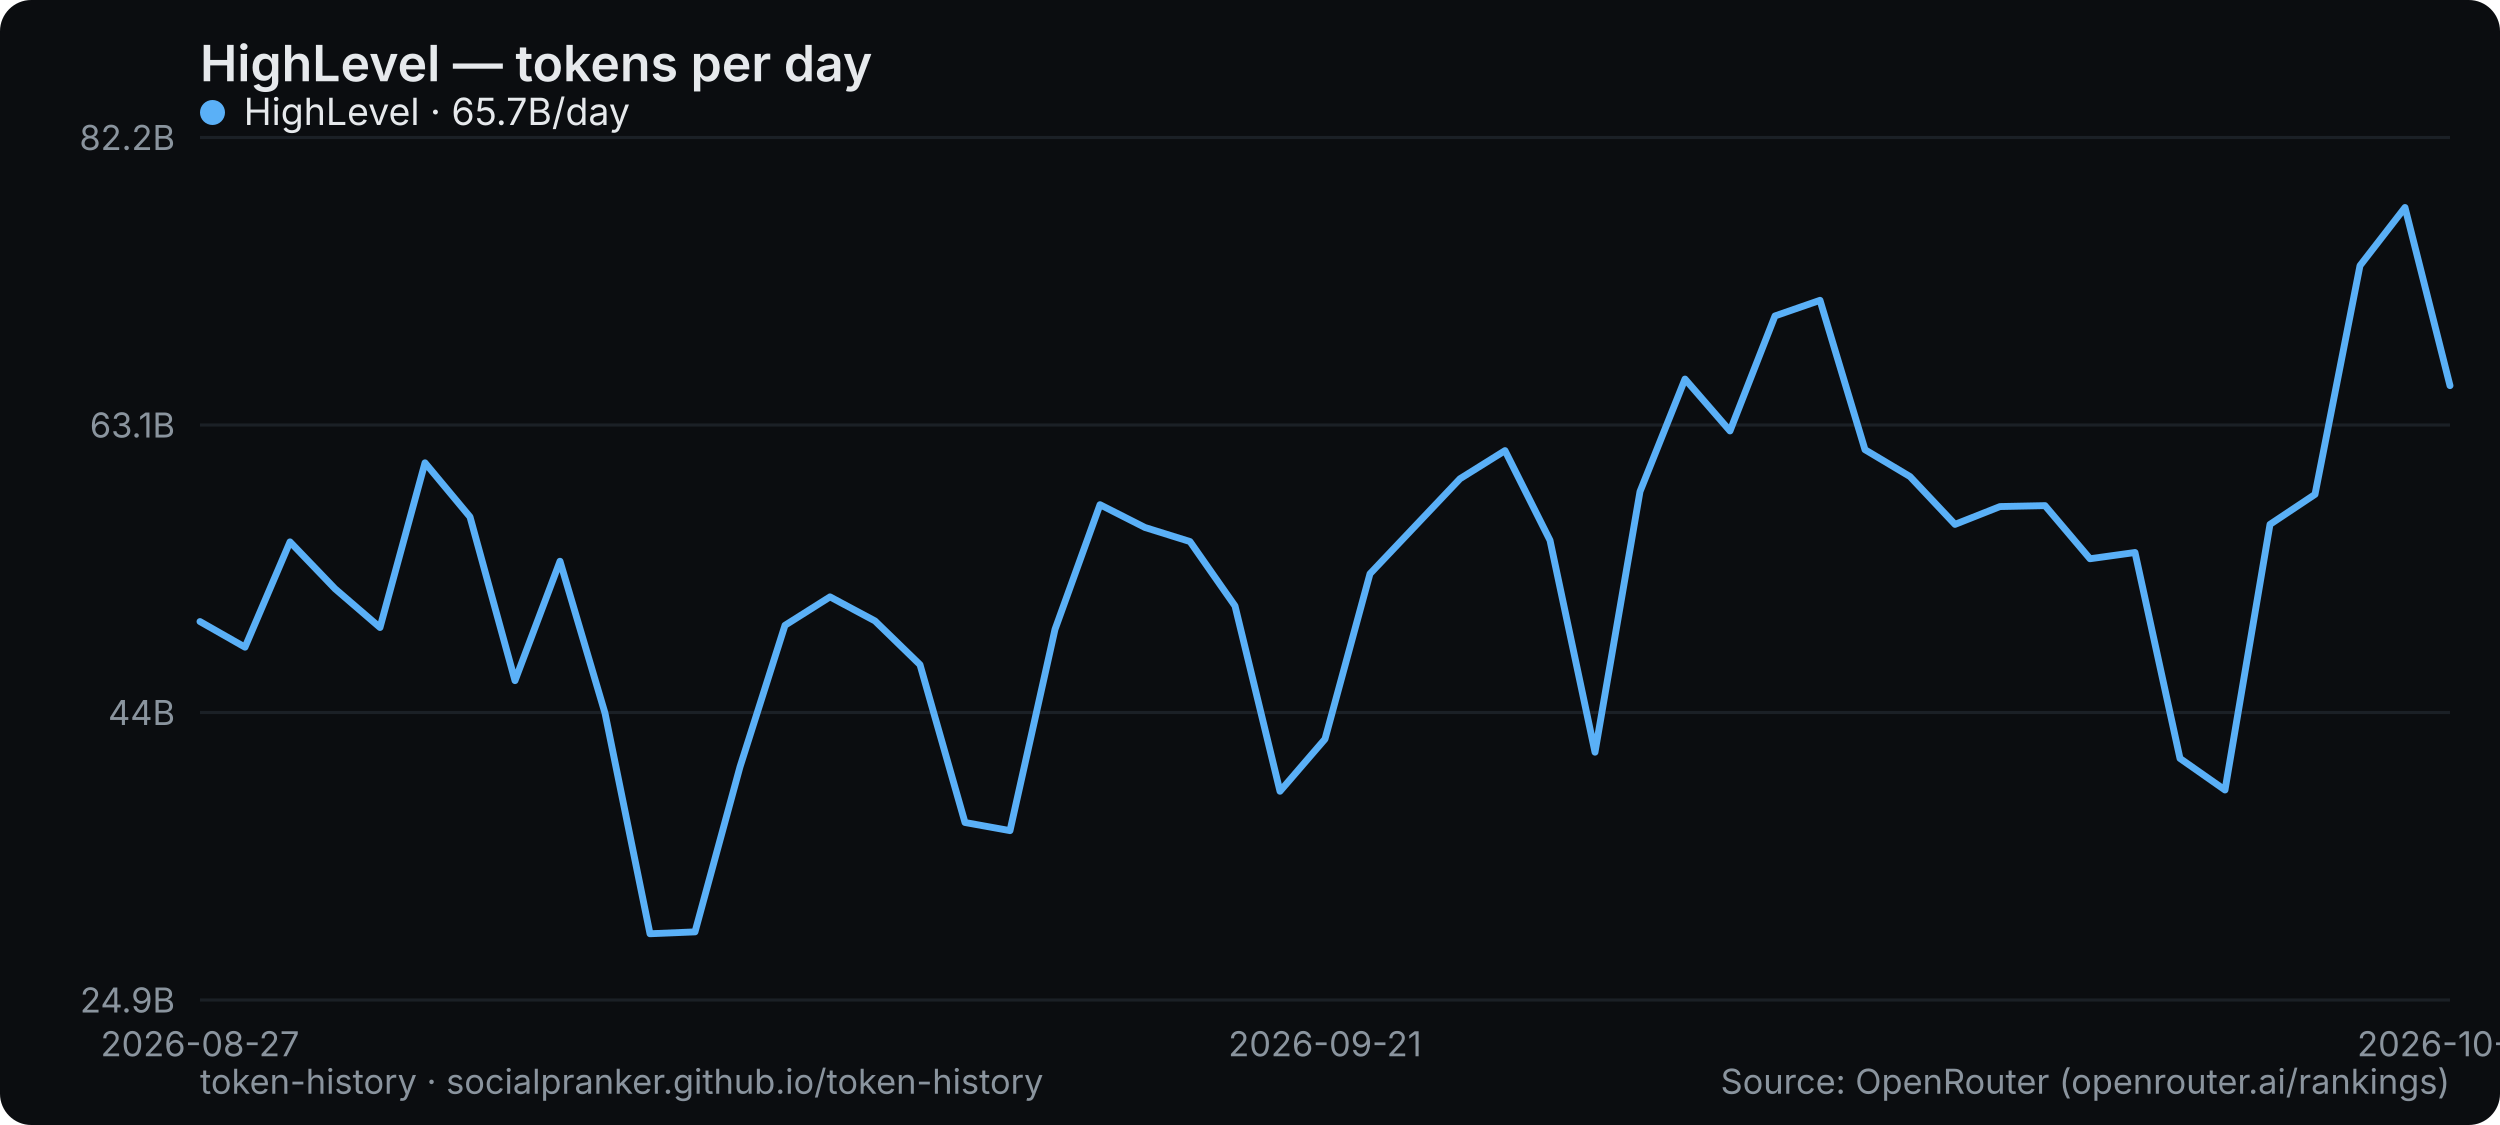
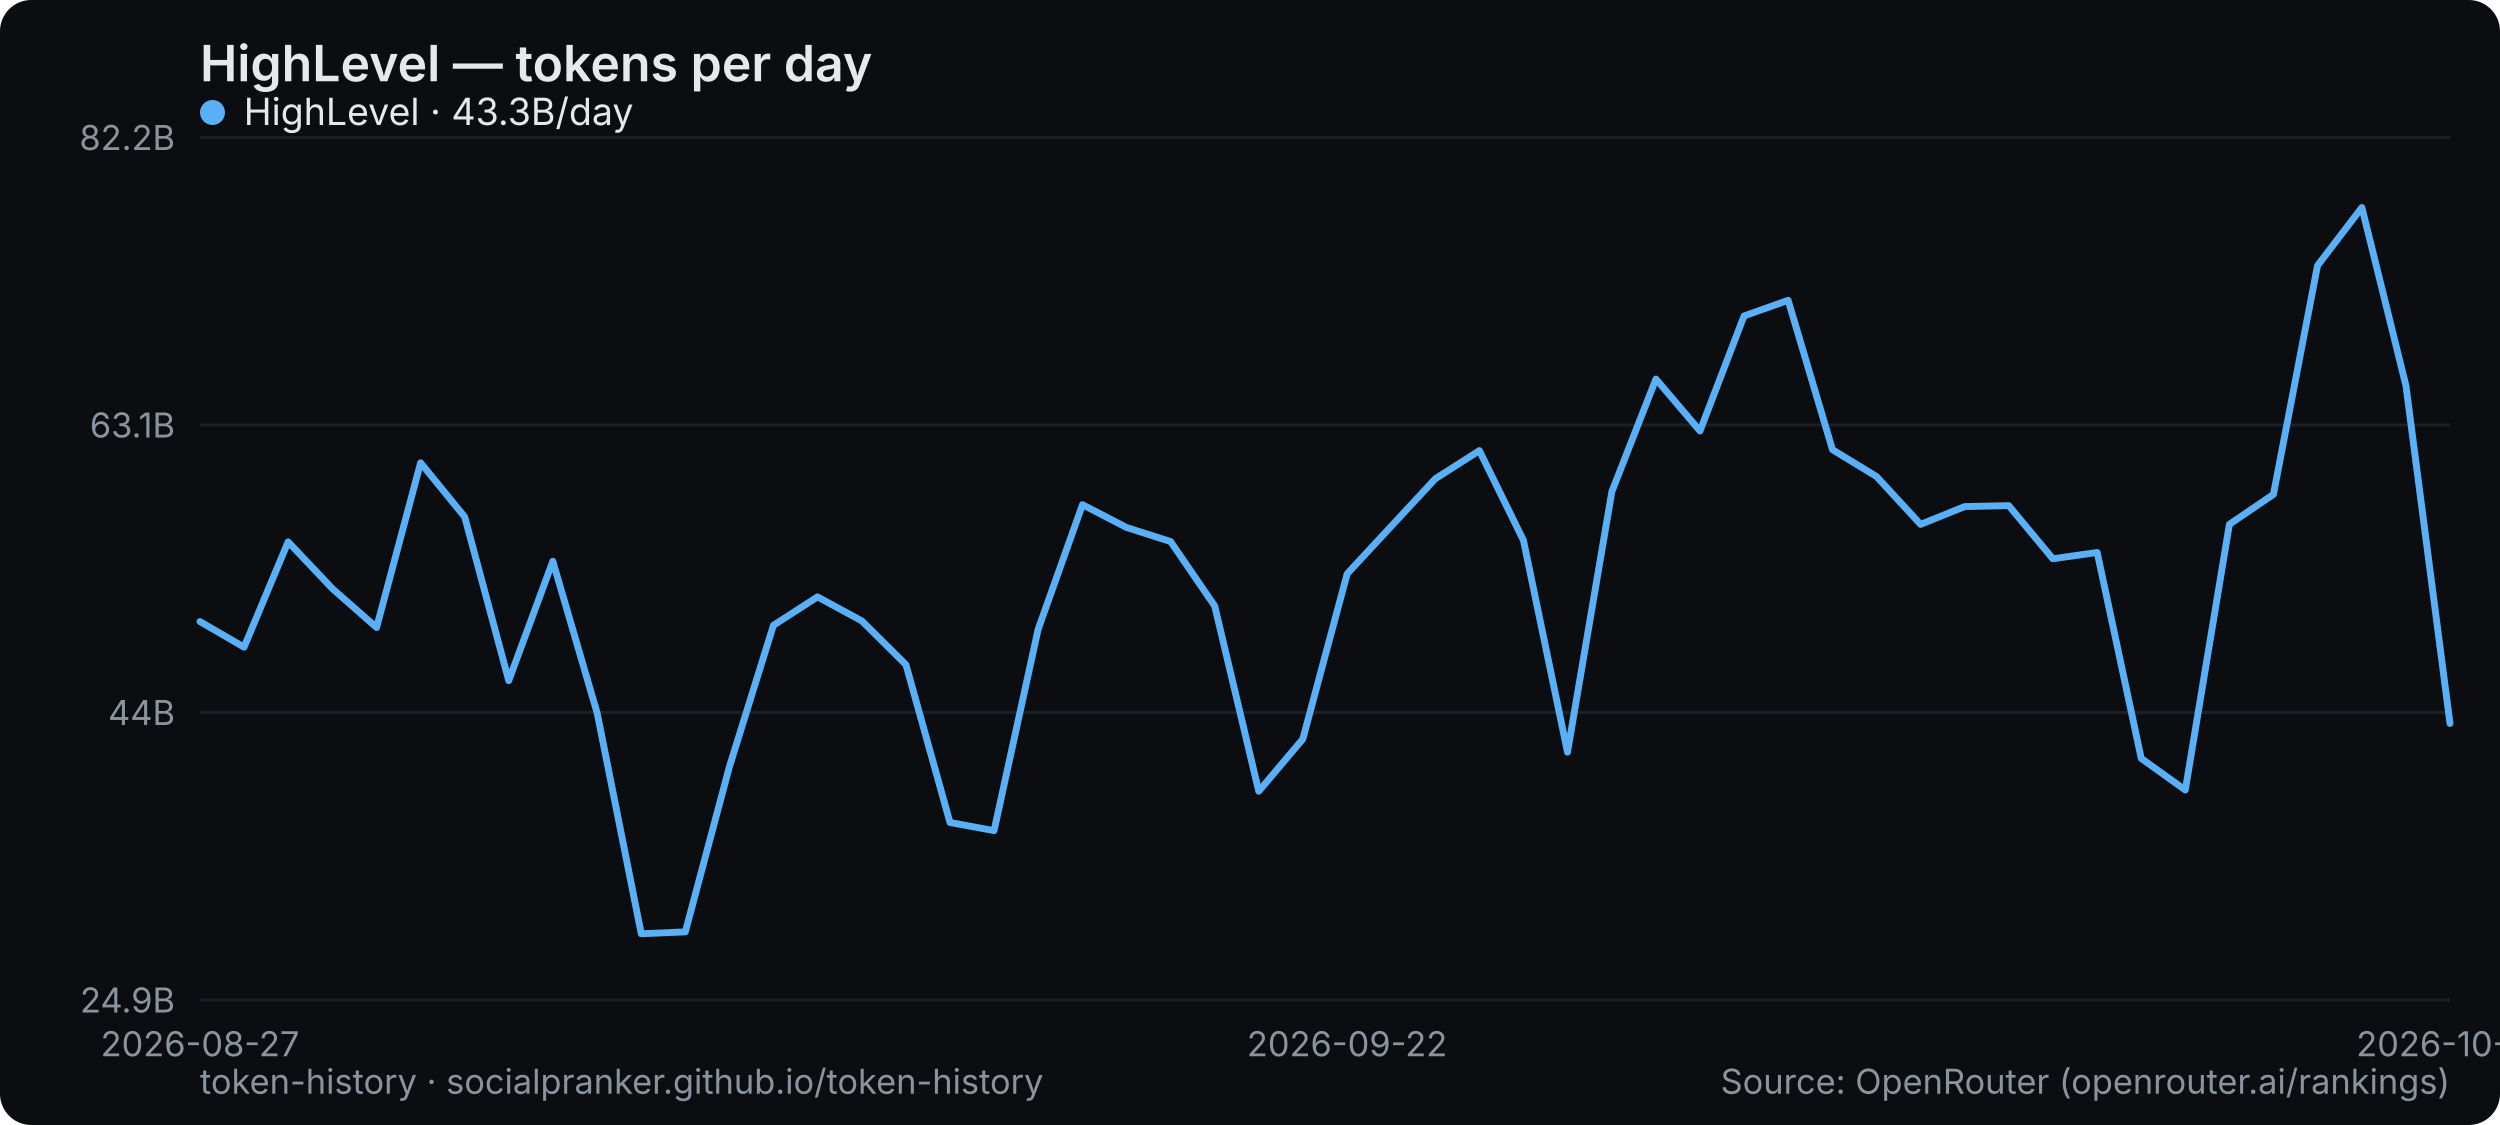
<svg xmlns="http://www.w3.org/2000/svg" width="800" height="360" viewBox="0 0 800 360" role="img" aria-label="HighLevel — tokens per day">
  <rect width="800" height="360" rx="10" fill="#0b0d10" />
  <text x="64" y="26" font-family="system-ui,-apple-system,Segoe UI,sans-serif" font-size="16" font-weight="600" fill="#e6e9ec">HighLevel — tokens per day</text>
  <line x1="64" y1="320" x2="784" y2="320" stroke="#1b2026" stroke-width="1" />
  <text x="56" y="324" text-anchor="end" font-family="system-ui,-apple-system,Segoe UI,sans-serif" font-size="11" fill="#8a949e">24.9B</text>
  <line x1="64" y1="228" x2="784" y2="228" stroke="#1b2026" stroke-width="1" />
  <text x="56" y="232" text-anchor="end" font-family="system-ui,-apple-system,Segoe UI,sans-serif" font-size="11" fill="#8a949e">44B</text>
  <line x1="64" y1="136" x2="784" y2="136" stroke="#1b2026" stroke-width="1" />
  <text x="56" y="140" text-anchor="end" font-family="system-ui,-apple-system,Segoe UI,sans-serif" font-size="11" fill="#8a949e">63.1B</text>
  <line x1="64" y1="44" x2="784" y2="44" stroke="#1b2026" stroke-width="1" />
  <text x="56" y="48" text-anchor="end" font-family="system-ui,-apple-system,Segoe UI,sans-serif" font-size="11" fill="#8a949e">82.2B</text>
  <text x="64" y="338" text-anchor="middle" font-family="system-ui,-apple-system,Segoe UI,sans-serif" font-size="11" fill="#8a949e">2026-08-27</text>
-   <text x="424" y="338" text-anchor="middle" font-family="system-ui,-apple-system,Segoe UI,sans-serif" font-size="11" fill="#8a949e">2026-09-21</text>
-   <text x="784" y="338" text-anchor="middle" font-family="system-ui,-apple-system,Segoe UI,sans-serif" font-size="11" fill="#8a949e">2026-10-17</text>
-   <polyline points="64.0,198.9 78.4,207.1 92.8,173.4 107.2,188.4 121.6,200.8 136.0,148.1 150.4,165.4 164.8,217.8 179.2,179.6 193.6,228.2 208.0,298.8 222.4,298.2 236.8,245.4 251.2,200.1 265.6,191.0 280.0,198.7 294.4,212.7 308.8,263.2 323.2,265.8 337.6,201.4 352.0,161.5 366.4,168.8 380.8,173.3 395.2,193.9 409.6,253.2 424.0,236.5 438.4,183.6 452.8,168.4 467.2,153.2 481.6,144.2 496.0,172.9 510.4,240.7 524.8,157.3 539.2,121.3 553.6,137.9 568.0,101.1 582.4,96.1 596.8,143.9 611.2,152.5 625.6,167.8 640.0,162.1 654.4,161.8 668.8,178.8 683.2,176.8 697.6,242.7 712.0,252.8 726.4,167.8 740.8,158.2 755.2,85.0 769.6,66.4 784.0,123.4" fill="none" stroke="#5ab0f7" stroke-width="2.2" stroke-linejoin="round" stroke-linecap="round" />
+   <text x="431.059" y="338" text-anchor="middle" font-family="system-ui,-apple-system,Segoe UI,sans-serif" font-size="11" fill="#8a949e">2026-09-22</text>
+   <text x="784" y="338" text-anchor="middle" font-family="system-ui,-apple-system,Segoe UI,sans-serif" font-size="11" fill="#8a949e">2026-10-18</text>
+   <polyline points="64.0,198.9 78.1,207.1 92.2,173.4 106.4,188.4 120.5,200.8 134.6,148.1 148.7,165.4 162.8,217.8 176.9,179.6 191.1,228.2 205.2,298.8 219.3,298.2 233.4,245.4 247.5,200.1 261.6,191.0 275.8,198.7 289.9,212.7 304.0,263.2 318.1,265.8 332.2,201.4 346.4,161.5 360.5,168.8 374.6,173.3 388.7,193.9 402.8,253.2 416.9,236.5 431.1,183.6 445.2,168.4 459.3,153.2 473.4,144.2 487.5,172.9 501.6,240.7 515.8,157.3 529.9,121.3 544.0,137.9 558.1,101.1 572.2,96.1 586.4,143.9 600.5,152.5 614.6,167.8 628.7,162.1 642.8,161.8 656.9,178.8 671.1,176.8 685.2,242.7 699.3,252.8 713.4,167.8 727.5,158.2 741.6,85.0 755.8,66.4 769.9,123.4 784.0,231.5" fill="none" stroke="#5ab0f7" stroke-width="2.2" stroke-linejoin="round" stroke-linecap="round" />
  <g font-family="system-ui,-apple-system,Segoe UI,sans-serif" font-size="12">
    <circle cx="68" cy="36" r="4" fill="#5ab0f7" />
-     <text x="78" y="40" fill="#e6e9ec">HighLevel · 65.7B/day</text>
+     <text x="78" y="40" fill="#e6e9ec">HighLevel · 43.3B/day</text>
  </g>
  <text x="64" y="350" font-family="system-ui,-apple-system,Segoe UI,sans-serif" font-size="11" fill="#8a949e">token-history · socialpranker.github.io/token-history</text>
  <text x="784" y="350" text-anchor="end" font-family="system-ui,-apple-system,Segoe UI,sans-serif" font-size="11" fill="#8a949e">Source: OpenRouter (openrouter.ai/rankings)</text>
</svg>
